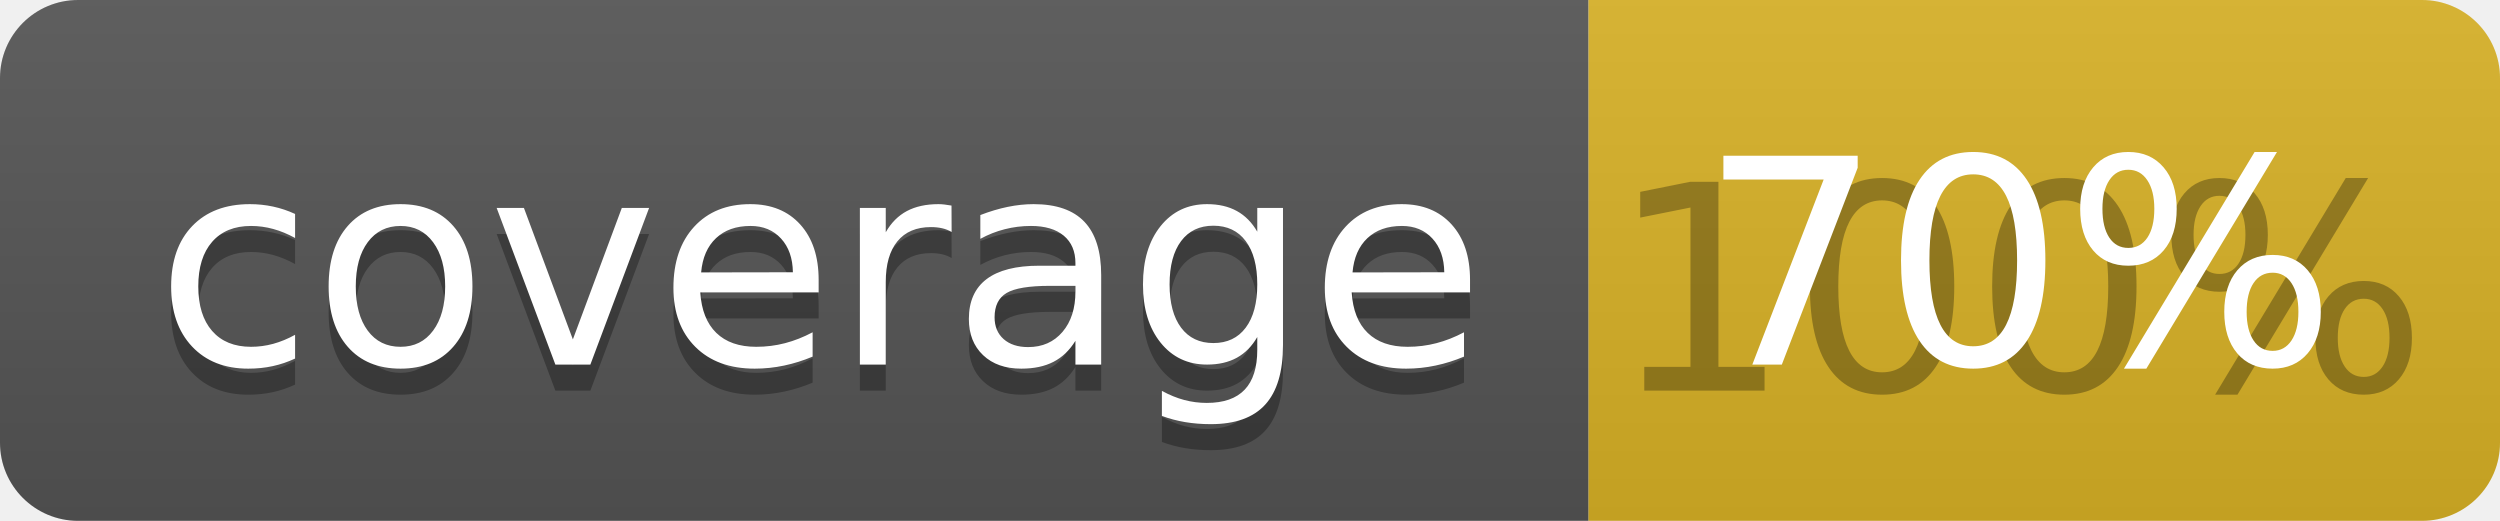
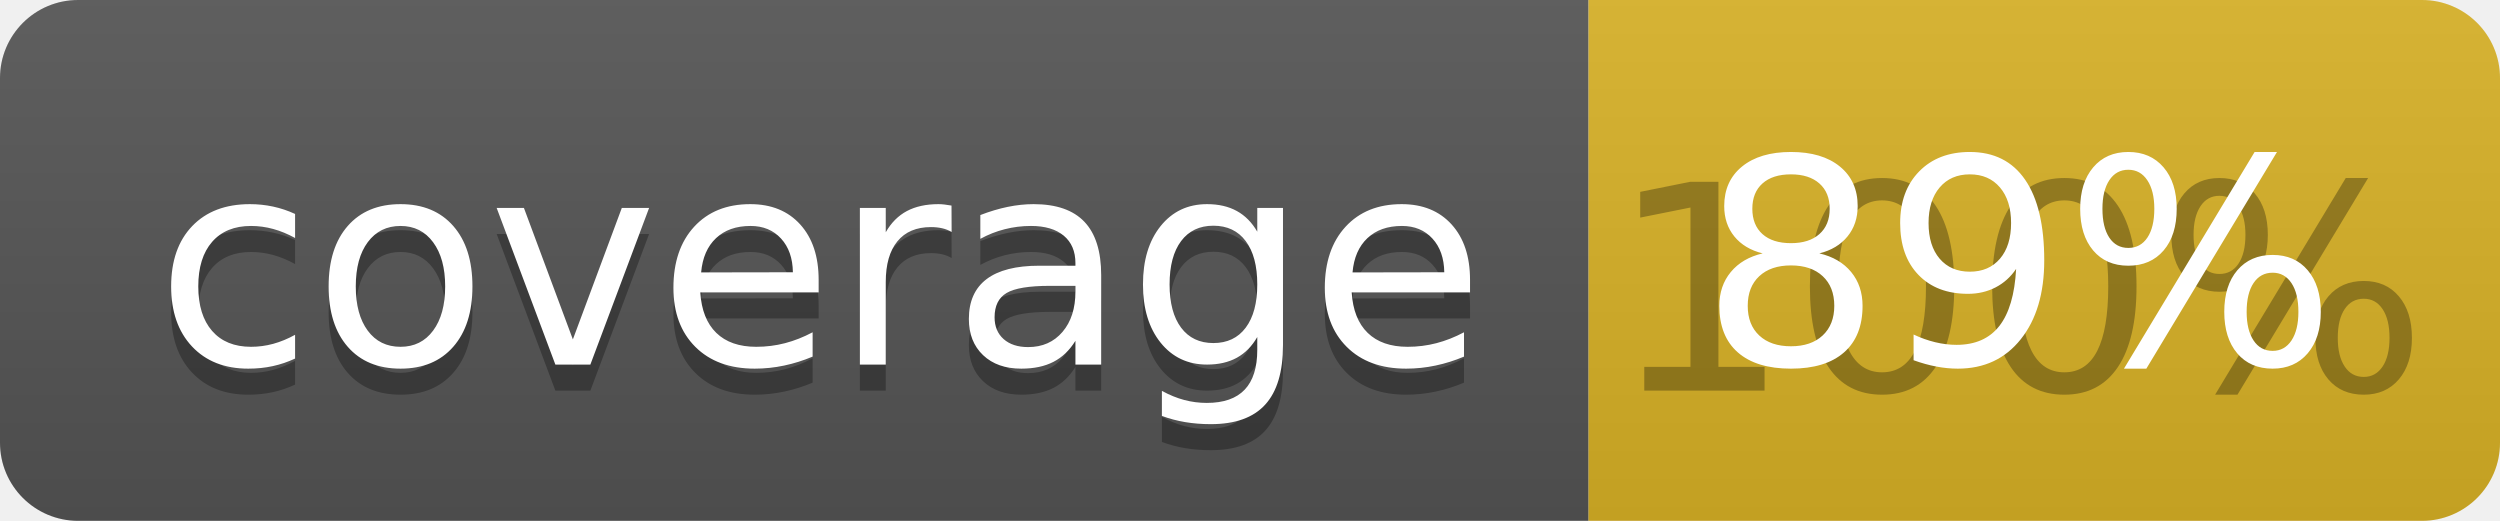
<svg xmlns="http://www.w3.org/2000/svg" width="96" height="20">
  <linearGradient id="b" x2="0" y2="100%">
    <stop offset="0" stop-color="#bbb" stop-opacity=".1" />
    <stop offset="1" stop-opacity=".1" />
  </linearGradient>
  <clipPath id="a">
    <rect width="96" height="20" rx="3" fill="#fff" />
  </clipPath>
  <g clip-path="url(#a)">
    <path fill="#555" d="M0 0h61v20H0z" />
    <path fill="#D9B226" d="M61 0h35v20H61z" />
    <path fill="url(#b)" d="M0 0h96v20H0z" />
  </g>
  <g fill="#fff" text-anchor="middle" font-family="DejaVu Sans,Verdana,Geneva,sans-serif" font-size="110">
    <text x="315" y="150" fill="#010101" fill-opacity=".3" transform="scale(.1)" textLength="510">coverage</text>
    <text x="315" y="140" transform="scale(.1)" textLength="510">coverage</text>
    <text x="775" y="150" fill="#010101" fill-opacity=".3" transform="scale(.1)" textLength="250">100%</text>
-     <text x="775" y="140" transform="scale(.1)" textLength="250">70%</text>
+     <text x="775" y="140" transform="scale(.1)" textLength="250">89%</text>
  </g>
</svg>
